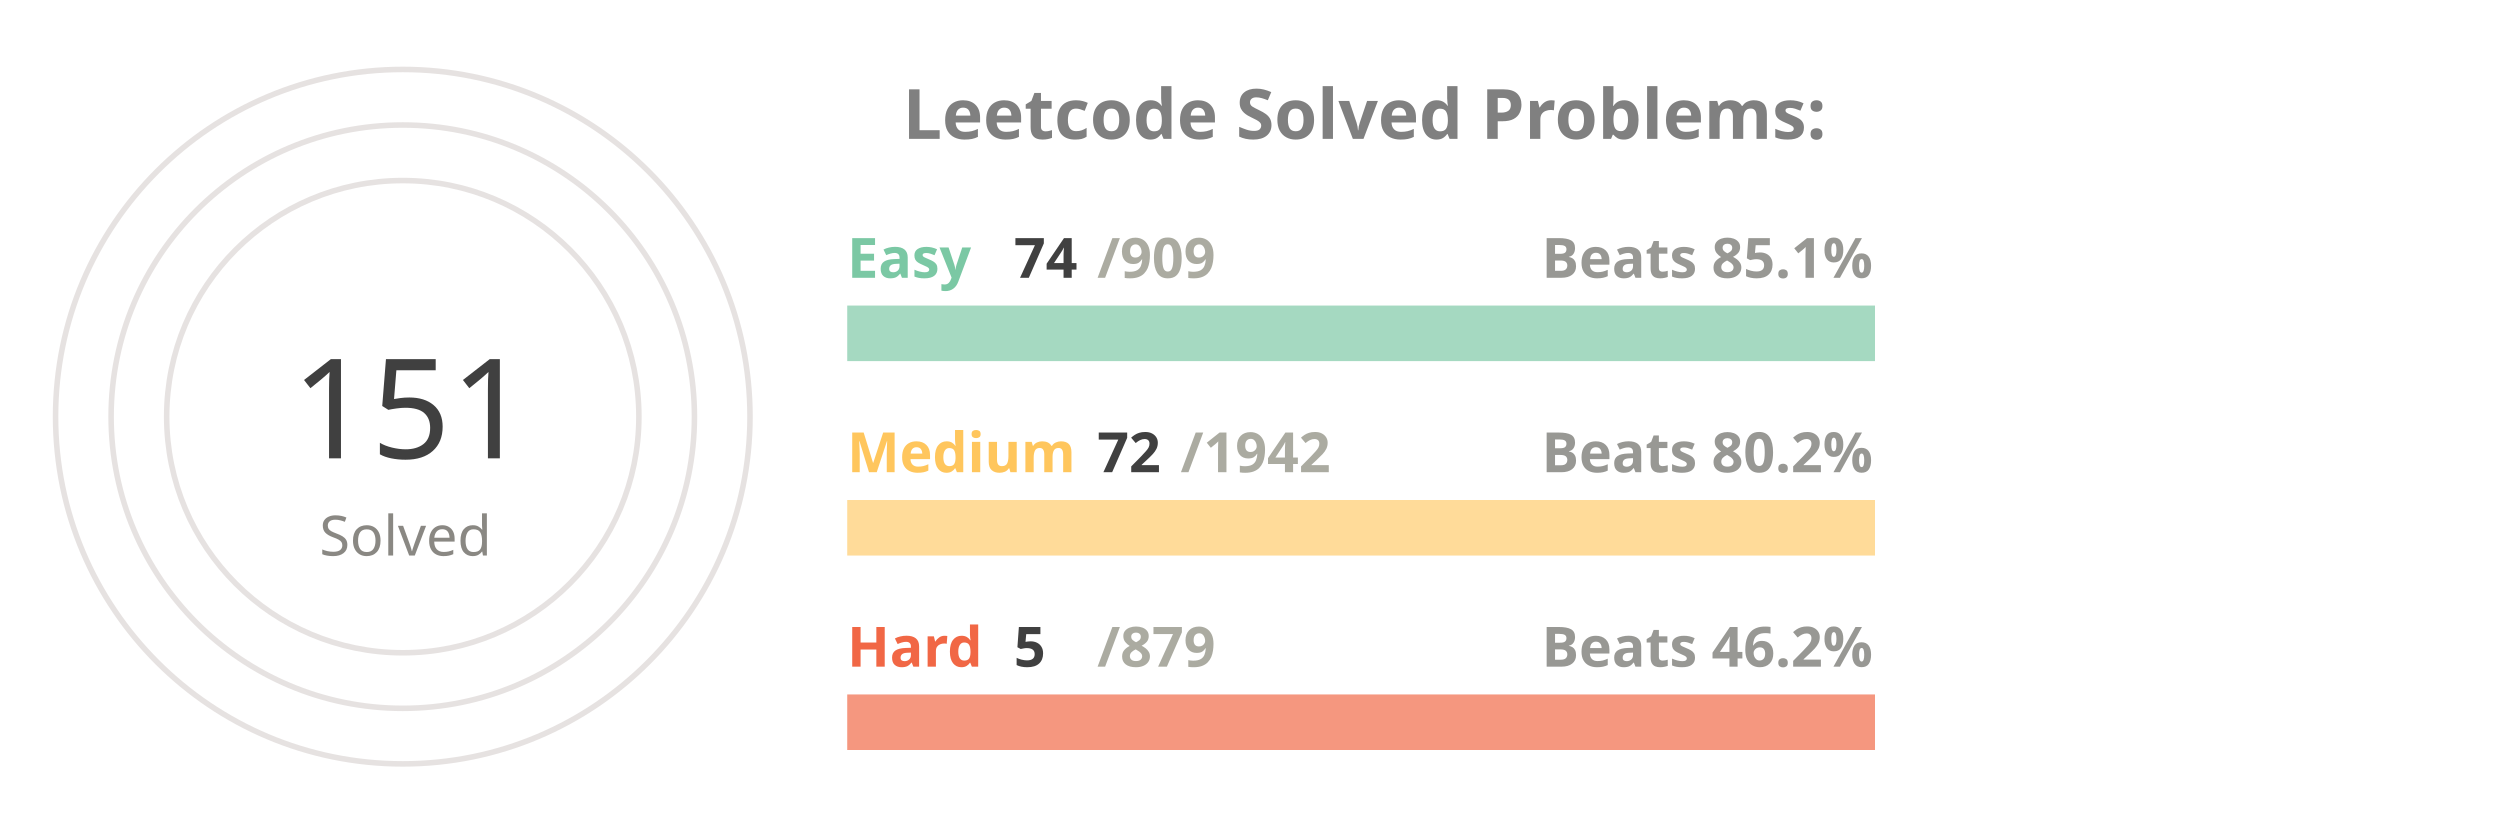
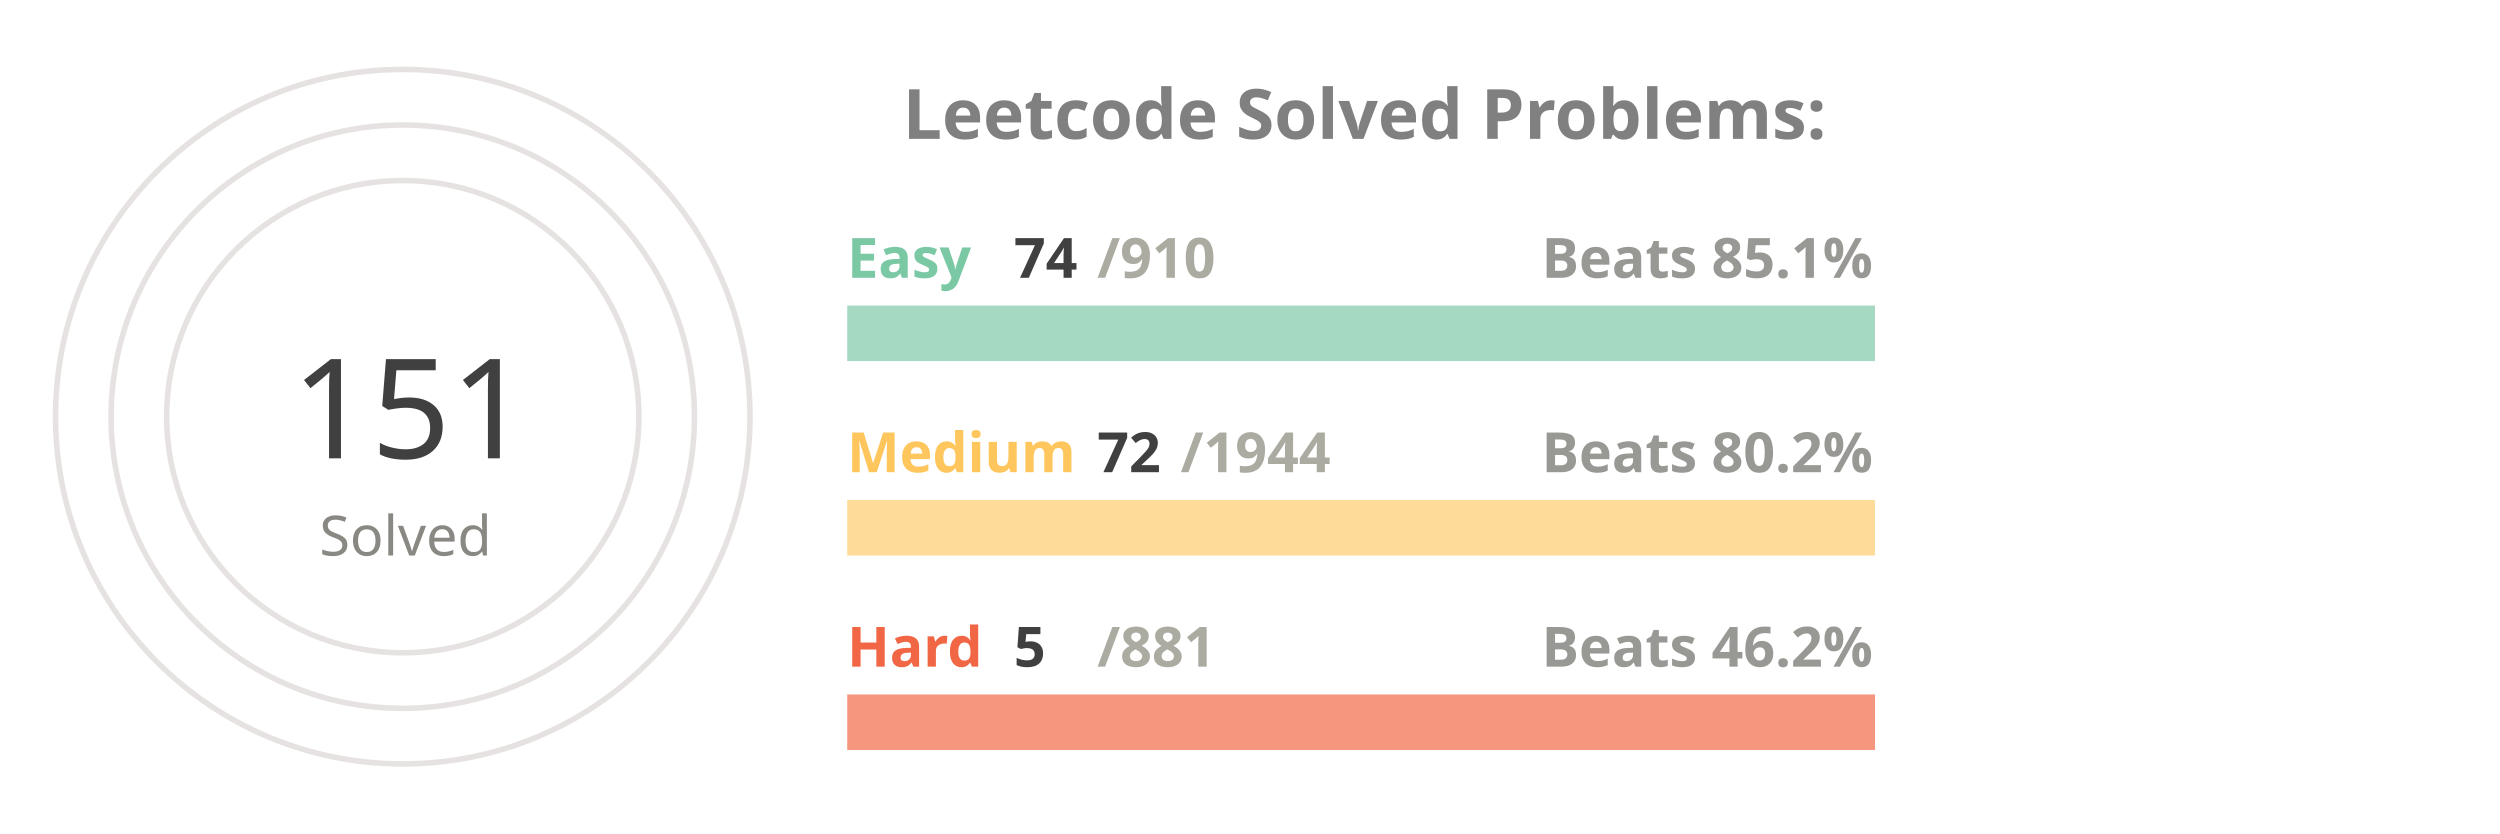
<svg xmlns="http://www.w3.org/2000/svg" viewBox="0 0 650 300" height="200px" width="600px">
  <style>
.label {
	font: bold 25px sans-serif;
	color: #404040;
	-webkit-text-stroke: 1px white;
  }
.name {
	font: bold 20px sans-serif;
	color: #404040;
  }

.line {
	stroke-dasharray: 1000;
	stroke-dashoffset: 1000;
	animation: dash 3.5s ease-in-out forwards;	
	animation-iteration-count: infinite;
	animation-direction: alternate-reverse;
}

.totalSum {
	font: 50px sans-serif;
}

.totalSumLabel {
	font: 20px sans-serif;
}

.path {
	stroke-dasharray: 1000;
	stroke-dashoffset: 1000;
	animation: dash 3.5s ease-in-out forwards;	
	animation-iteration-count: infinite;
	animation-direction: alternate-reverse;
}
  
@keyframes dash {
	to {
		stroke-dashoffset: 0;
	}
}

</style>
  <g stroke="#E6E2E1" fill="none" stroke-width="2">
    <circle cx="20" cy="150" r="125" />
    <circle cx="20" cy="150" r="105" />
    <circle cx="20" cy="150" r="85" />
  </g>
  <g fill="none" stroke-width="20">
    <line x1="180" y1="120" x2="550" y2="120" stroke="#a5d9c1" />
    <line x1="180" y1="190" x2="550" y2="190" stroke="#ffdb99" />
    <line x1="180" y1="260" x2="550" y2="260" stroke="#f5977f" />
  </g>
  <g fill="none" stroke-width="20" class="line">
    <line x1="180" y1="120" x2="210" y2="120" stroke="#7BC8A4" />
    <line x1="180" y1="190" x2="193" y2="190" stroke="#FFC65D" />
    <line x1="180" y1="260" x2="182" y2="260" stroke="#F16745" />
  </g>
  <g fill="none" stroke-width="20" stroke-linecap="round" class="path">
    <path d="M 20 25 A 125 125 45 0 1 78 39" stroke="#7BC8A4" />
    <path d="M 20 45 A 105 105 45 0 1 38 46" stroke="#FFC65D" />
    <path d="M 20 65 A 85 85 45 0 1 20 65" stroke="#F16745" />
  </g>
  <g class="name">
    <text x="180" y="100" fill="#7BC8A4">Easy</text>
    <text x="240" y="100" fill="#404040">74</text>
-     <text x="270" y="100" fill="#ABABA1">/909</text>
+     <text x="270" y="100" fill="#ABABA1">/910</text>
    <text x="430" y="100" fill="#989894">Beats 85.1%</text>
    <text x="180" y="170" fill="#FFC65D">Medium</text>
    <text x="270" y="170" fill="#404040">72</text>
-     <text x="300" y="170" fill="#ABABA1">/1942</text>
+     <text x="300" y="170" fill="#ABABA1">/1944</text>
    <text x="430" y="170" fill="#989894">Beats 80.2%</text>
    <text x="180" y="240" fill="#F16745">Hard</text>
    <text x="240" y="240" fill="#404040">5</text>
-     <text x="270" y="240" fill="#ABABA1">/879</text>
+     <text x="270" y="240" fill="#ABABA1">/881</text>
    <text x="430" y="240" fill="#989894">Beats 46.2%</text>
  </g>
  <g>
    <text x="-20" y="165" fill="#404040" class="totalSum">151</text>
    <text x="-10" y="200" fill="#8A8883" class="totalSumLabel">Solved</text>
  </g>
  <g class="label">
    <text x="200" y="50" fill="gray">Leetcode Solved Problems:</text>
  </g>
</svg>
